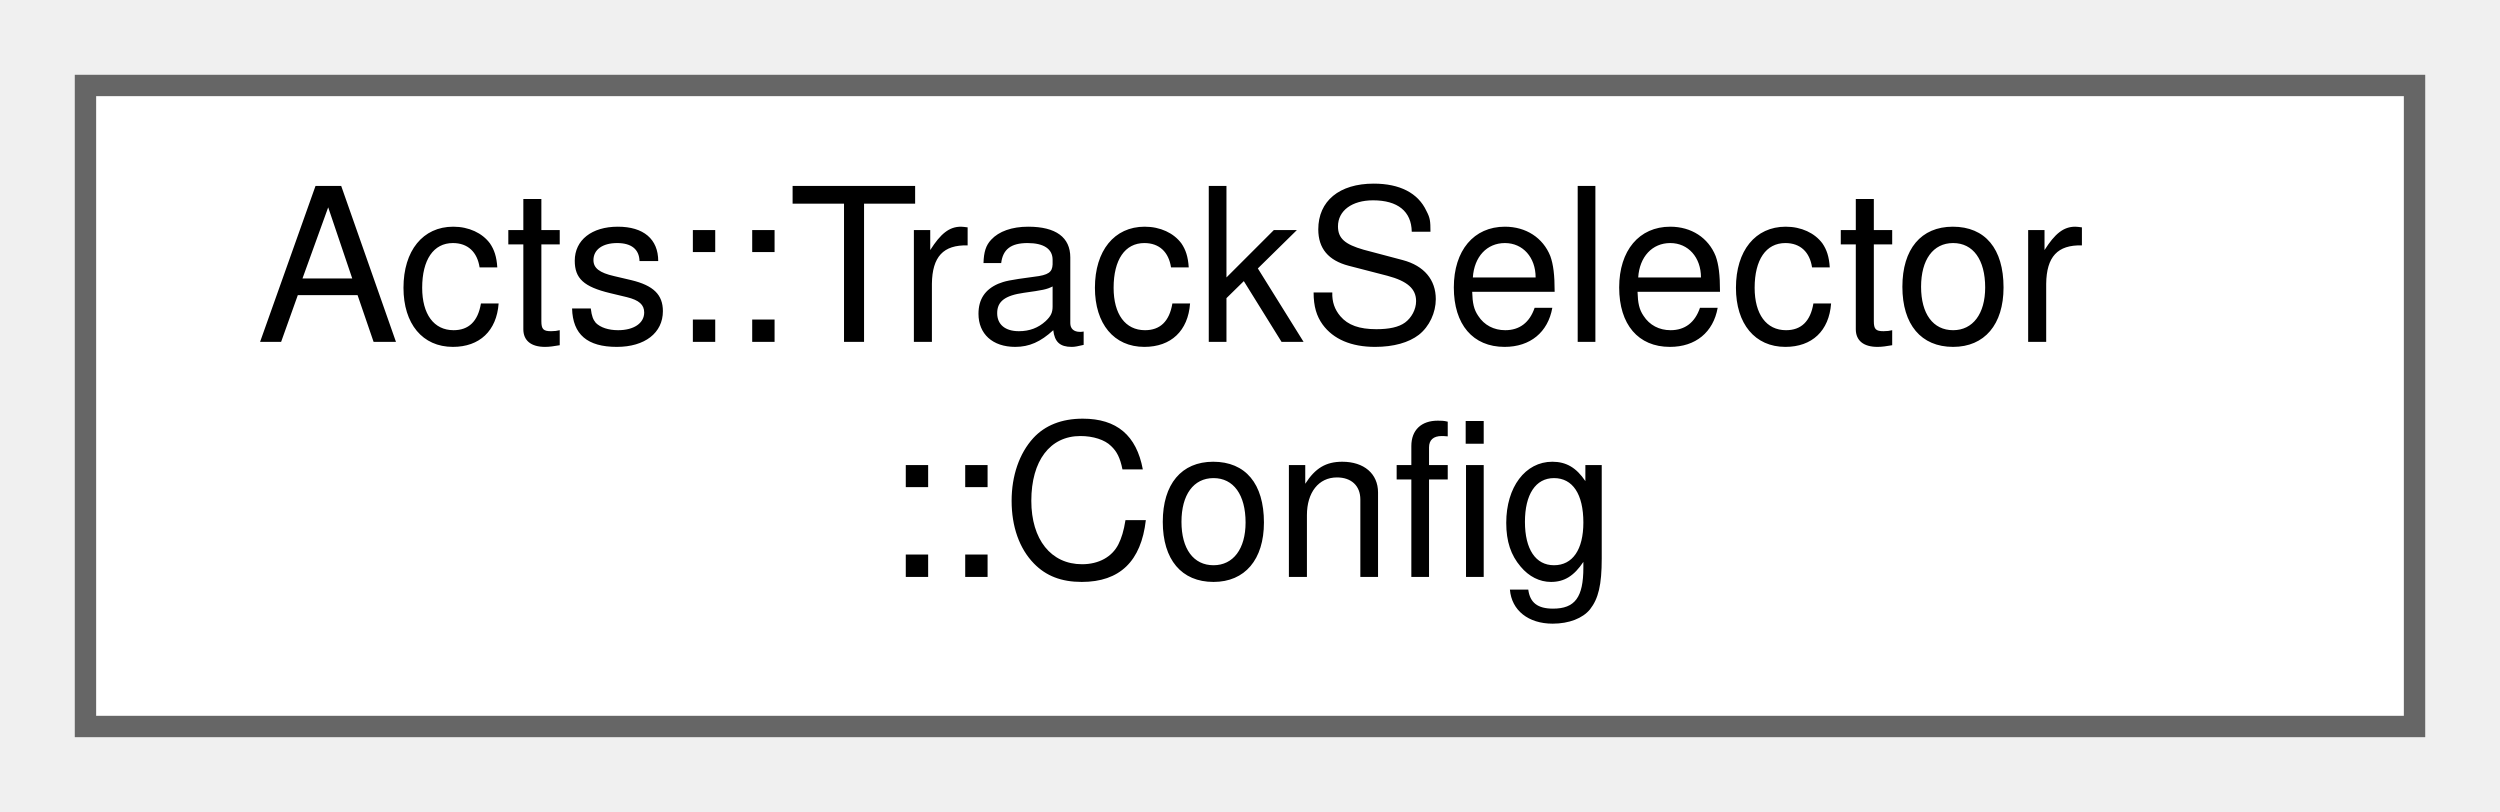
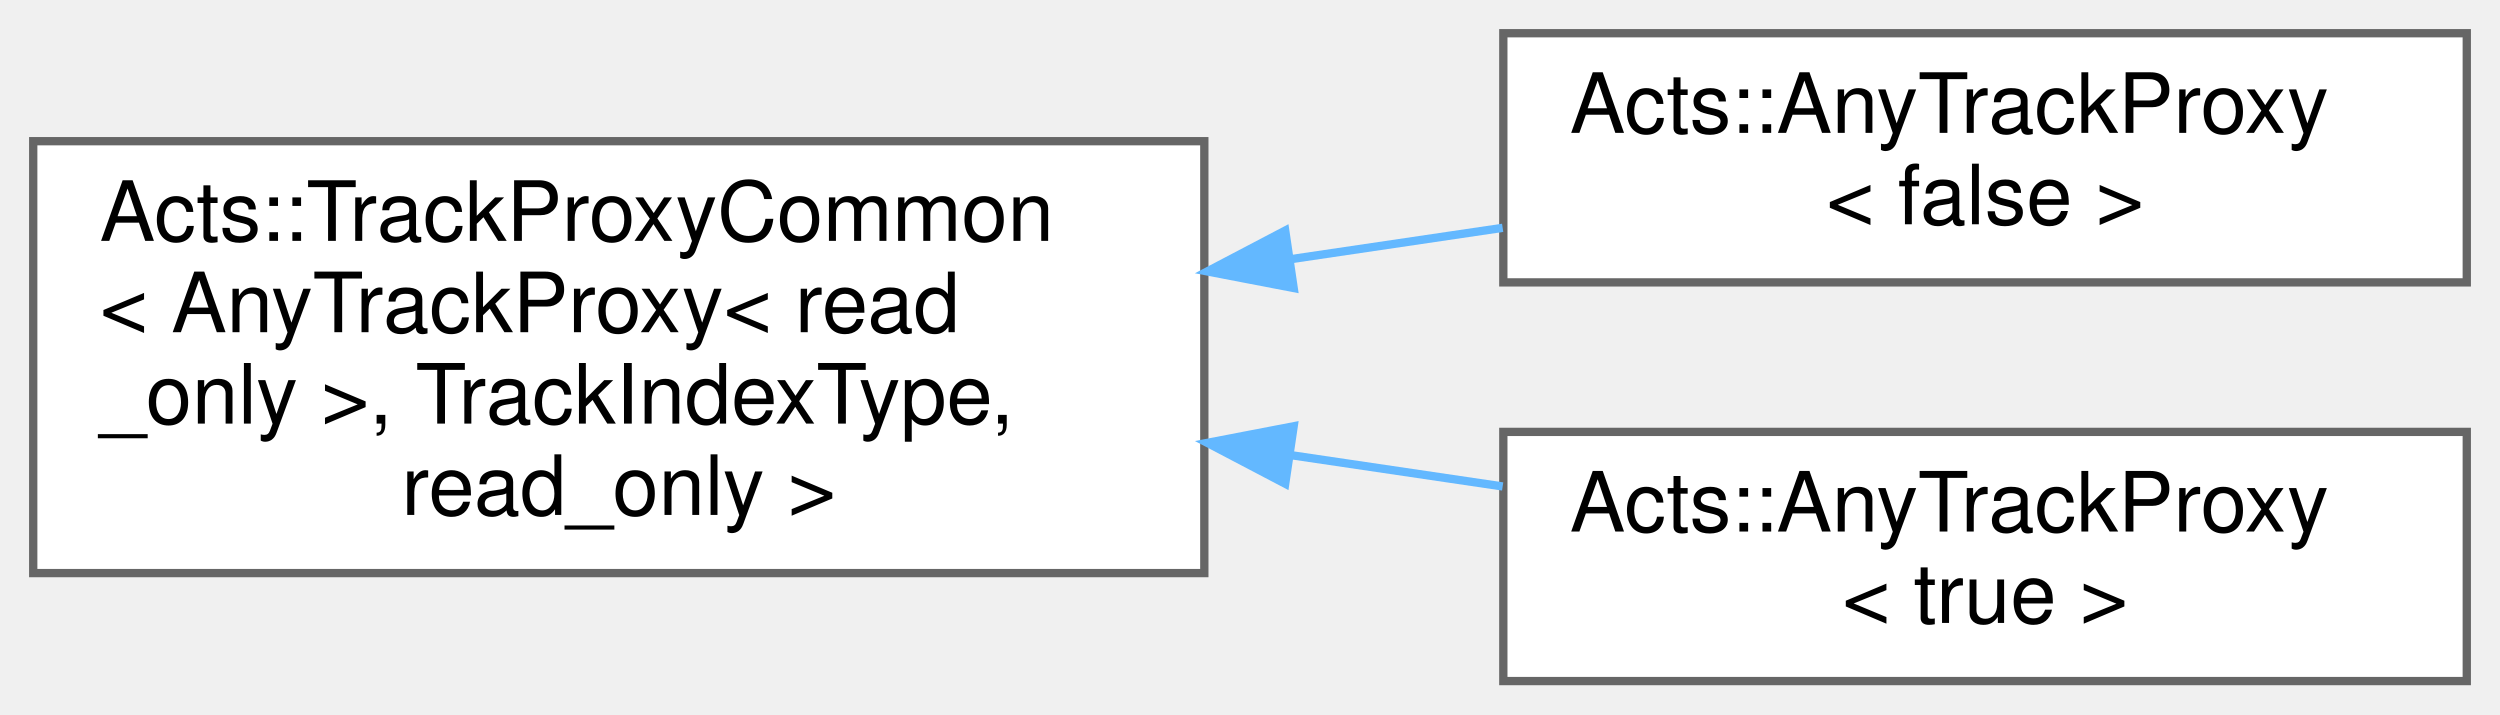
- <svg xmlns="http://www.w3.org/2000/svg" xmlns:xlink="http://www.w3.org/1999/xlink" width="117pt" height="38pt" viewBox="0.00 0.00 117.00 38.00">
-   <g id="graph0" class="graph" transform="scale(1 1) rotate(0) translate(4 34)">
+ <svg xmlns="http://www.w3.org/2000/svg" xmlns:xlink="http://www.w3.org/1999/xlink" width="301pt" height="86pt" viewBox="0.00 0.00 301.00 86.00">
+   <g id="graph0" class="graph" transform="scale(1 1) rotate(0) translate(4 82)">
    <g id="Node000000" class="node">
      <g id="a_Node000000">
-         <a xlink:href="struct_acts_1_1_track_selector_1_1_config.html" target="_top" xlink:title="Configuration of a set of cuts for a single eta bin Default construction yields a set of cuts that ac...">
-           <polygon fill="white" stroke="#666666" points="109,-30 0,-30 0,0 109,0 109,-30" />
-           <text text-anchor="start" x="8" y="-18" font-family="Helvetica,sans-Serif" font-size="10.00">Acts::TrackSelector</text>
-           <text text-anchor="middle" x="54.5" y="-7" font-family="Helvetica,sans-Serif" font-size="10.00">::Config</text>
+         <a xlink:href="class_acts_1_1_track_proxy_common.html" target="_top" xlink:title=" ">
+           <polygon fill="white" stroke="#666666" points="141,-65 0,-65 0,-13 141,-13 141,-65" />
+           <text text-anchor="start" x="8" y="-53" font-family="Helvetica,sans-Serif" font-size="10.00">Acts::TrackProxyCommon</text>
+           <text text-anchor="start" x="8" y="-42" font-family="Helvetica,sans-Serif" font-size="10.00">&lt; AnyTrackProxy&lt; read</text>
+           <text text-anchor="start" x="8" y="-31" font-family="Helvetica,sans-Serif" font-size="10.00">_only &gt;, TrackIndexType,</text>
+           <text text-anchor="middle" x="70.5" y="-20" font-family="Helvetica,sans-Serif" font-size="10.00"> read_only &gt;</text>
+         </a>
+       </g>
+     </g>
+     <g id="Node000001" class="node">
+       <g id="a_Node000001">
+         <a xlink:href="class_acts_1_1_any_track_proxy.html" target="_top" xlink:title=" ">
+           <polygon fill="white" stroke="#666666" points="293,-78 177,-78 177,-48 293,-48 293,-78" />
+           <text text-anchor="start" x="185" y="-66" font-family="Helvetica,sans-Serif" font-size="10.00">Acts::AnyTrackProxy</text>
+           <text text-anchor="middle" x="235" y="-55" font-family="Helvetica,sans-Serif" font-size="10.00">&lt; false &gt;</text>
+         </a>
+       </g>
+     </g>
+     <g id="edge227_Node000000_Node000001" class="edge">
+       <g id="a_edge227_Node000000_Node000001">
+         <a xlink:title=" ">
+           <path fill="none" stroke="#63b8ff" d="M151.43,-50.8C160.04,-52.08 168.66,-53.35 176.92,-54.57" />
+           <polygon fill="#63b8ff" stroke="#63b8ff" points="151.76,-47.32 141.36,-49.32 150.74,-54.24 151.76,-47.32" />
+         </a>
+       </g>
+     </g>
+     <g id="Node000002" class="node">
+       <g id="a_Node000002">
+         <a xlink:href="class_acts_1_1_any_track_proxy.html" target="_top" xlink:title=" ">
+           <polygon fill="white" stroke="#666666" points="293,-30 177,-30 177,0 293,0 293,-30" />
+           <text text-anchor="start" x="185" y="-18" font-family="Helvetica,sans-Serif" font-size="10.00">Acts::AnyTrackProxy</text>
+           <text text-anchor="middle" x="235" y="-7" font-family="Helvetica,sans-Serif" font-size="10.00">&lt; true &gt;</text>
+         </a>
+       </g>
+     </g>
+     <g id="edge228_Node000000_Node000002" class="edge">
+       <g id="a_edge228_Node000000_Node000002">
+         <a xlink:title=" ">
+           <path fill="none" stroke="#63b8ff" d="M151.43,-27.2C160.04,-25.92 168.66,-24.65 176.92,-23.43" />
+           <polygon fill="#63b8ff" stroke="#63b8ff" points="150.74,-23.76 141.36,-28.68 151.76,-30.68 150.74,-23.76" />
        </a>
      </g>
    </g>
  </g>
</svg>
